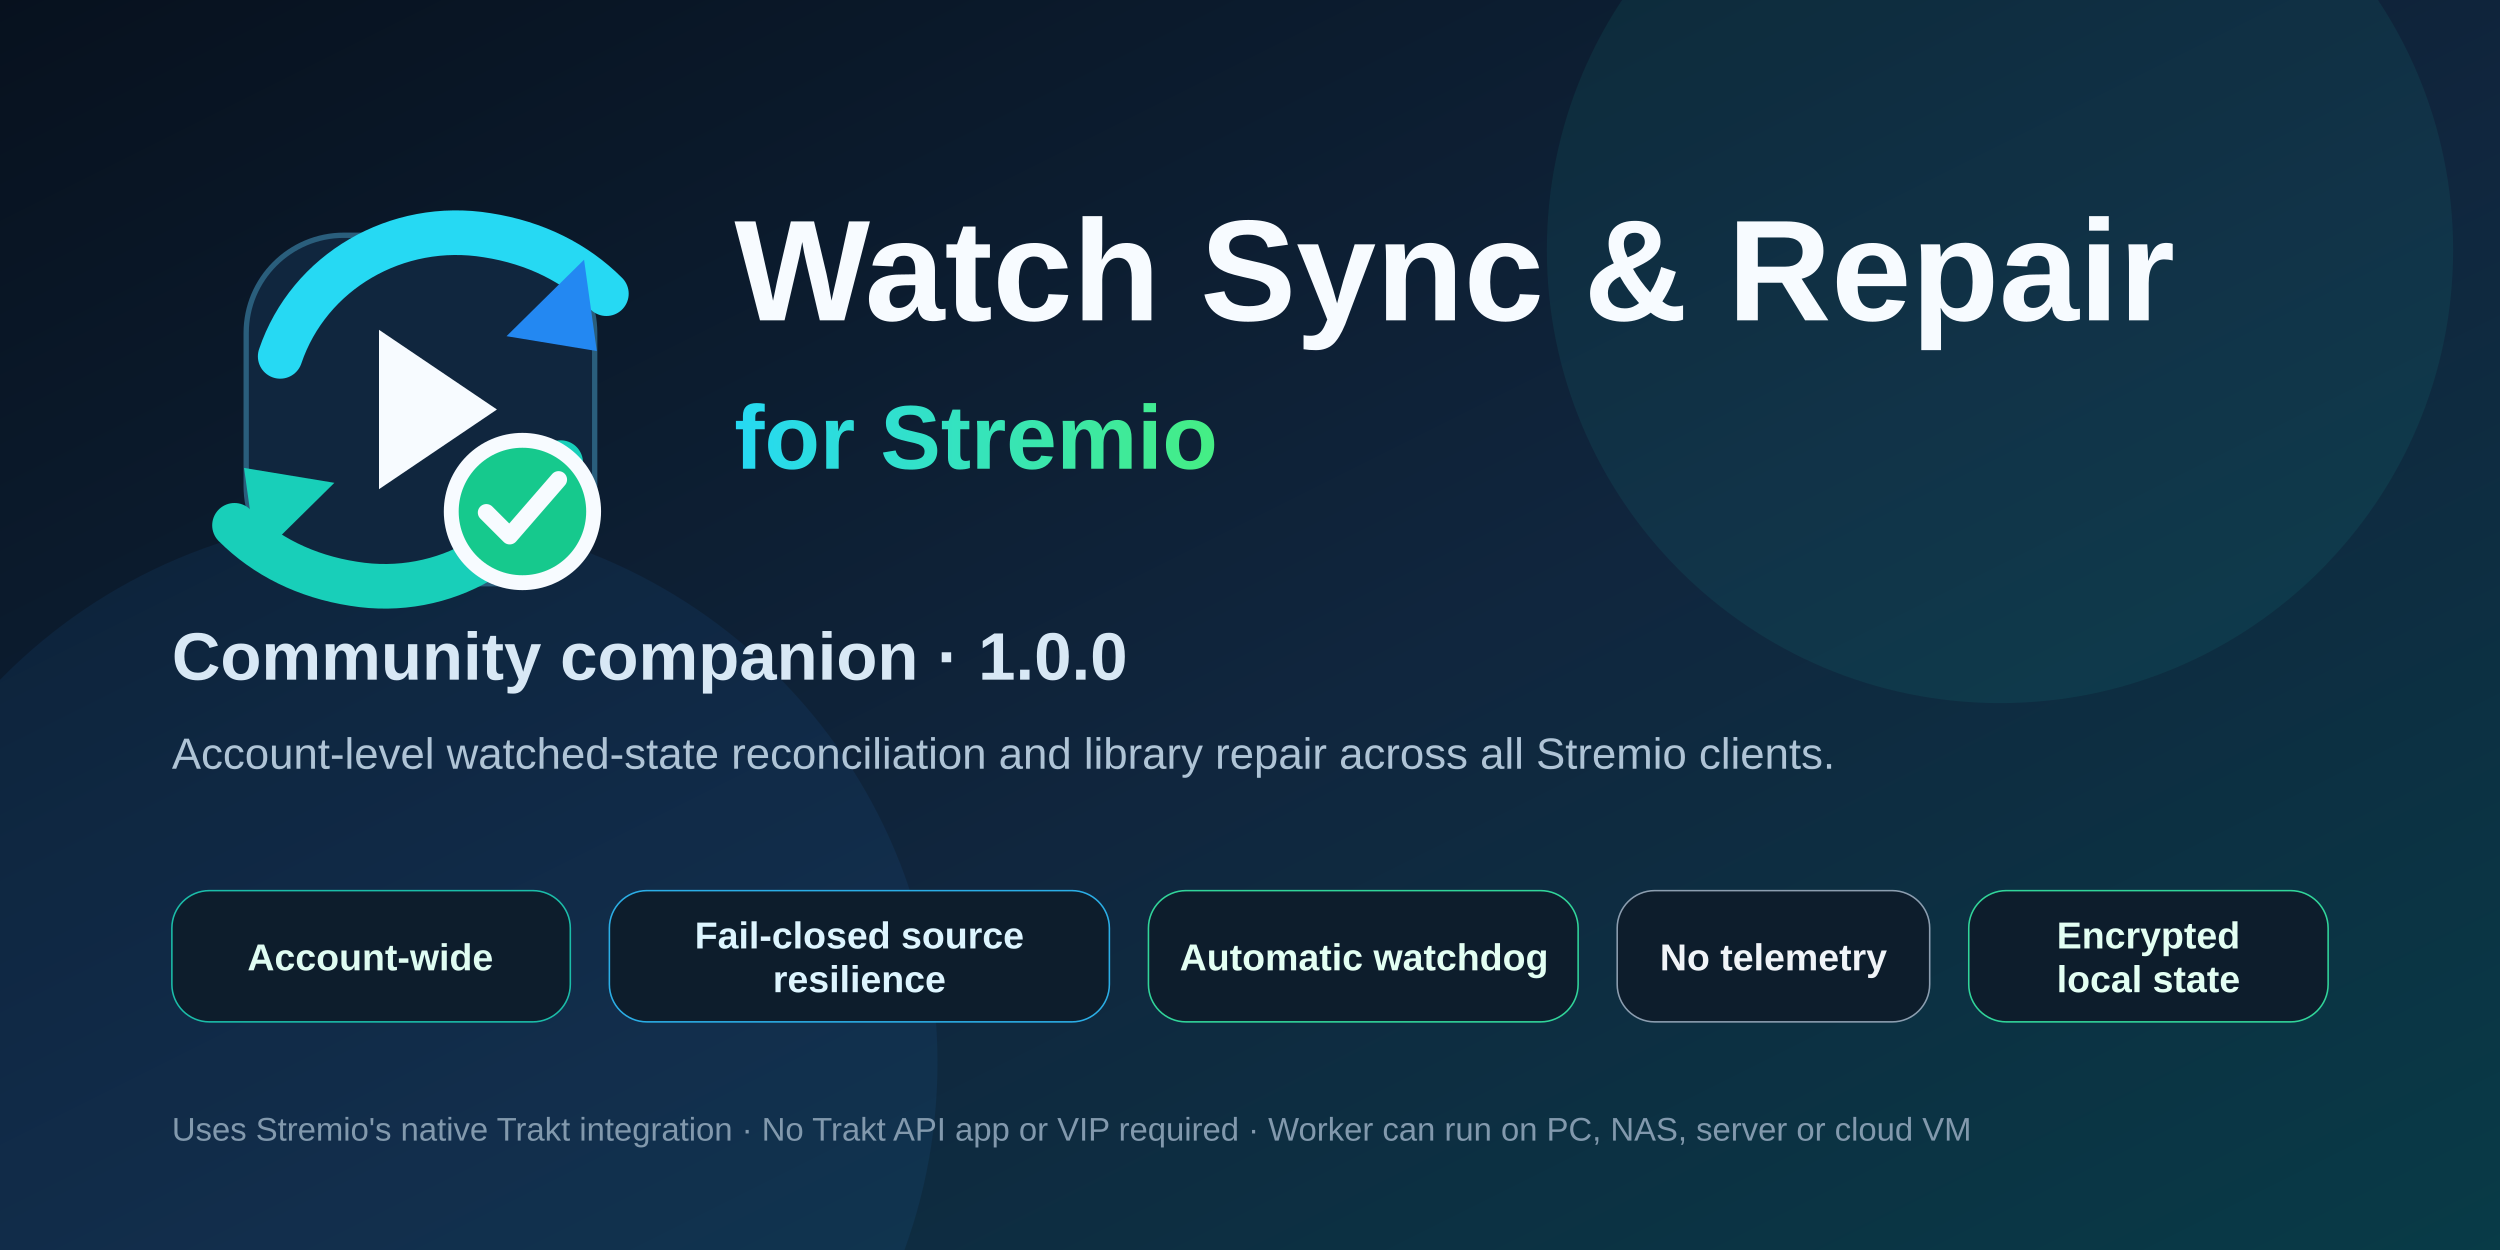
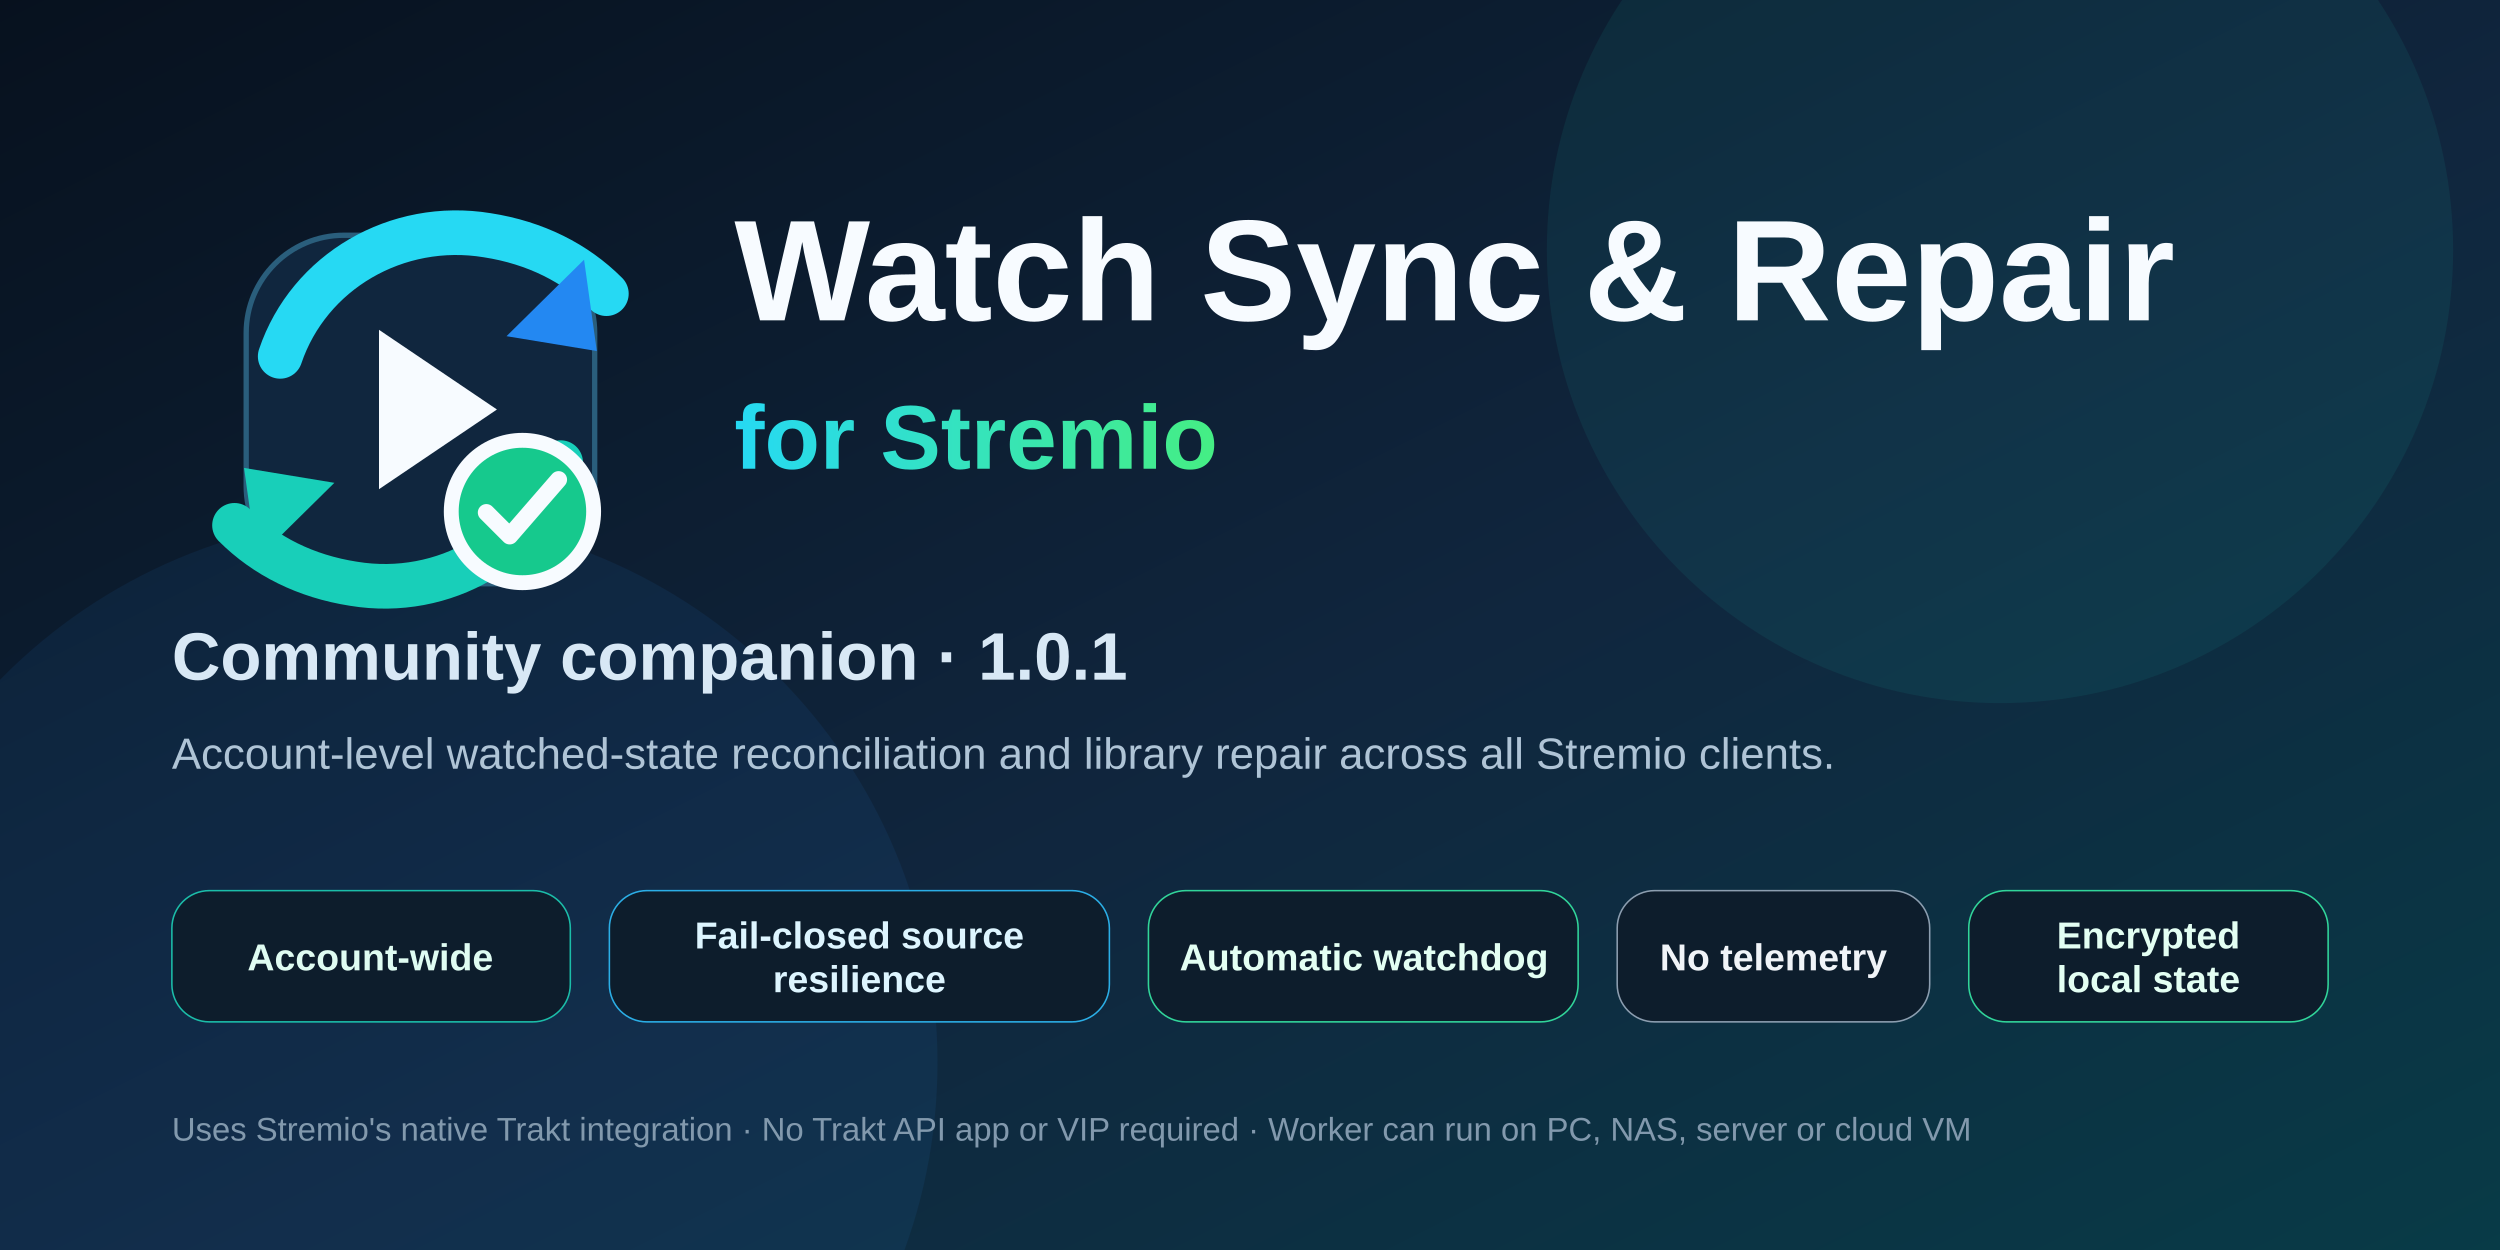
<svg xmlns="http://www.w3.org/2000/svg" viewBox="0 0 1600 800" role="img" aria-labelledby="t d">
  <defs>
    <linearGradient id="bg" x1="0" y1="0" x2="1" y2="1">
      <stop stop-color="#07111E" />
      <stop offset=".55" stop-color="#10263E" />
      <stop offset="1" stop-color="#083B47" />
    </linearGradient>
    <linearGradient id="a" x1="0" x2="1">
      <stop stop-color="#26D9F3" />
      <stop offset="1" stop-color="#45EE84" />
    </linearGradient>
  </defs>
  <rect width="1600" height="800" fill="url(#bg)" />
  <circle cx="1280" cy="160" r="290" fill="#18CFB9" opacity=".08" />
  <circle cx="250" cy="680" r="350" fill="#2388F2" opacity=".08" />
  <g transform="translate(95 88) scale(.68)">
    <rect x="92" y="92" width="328" height="328" rx="92" fill="#10263E" stroke="#2A5E7C" stroke-width="5" />
    <path d="M124 206C151 126 234 78 319 92c45 7 83 26 112 55" fill="none" stroke="#26D9F3" stroke-width="42" stroke-linecap="round" />
    <path d="M410 115l12 86-85-14z" fill="#2388F2" />
    <path d="M388 306c-27 80-110 128-195 114-45-7-83-26-112-55" fill="none" stroke="#18CFB9" stroke-width="42" stroke-linecap="round" />
    <path d="M102 397l-12-86 85 14z" fill="#18CFB9" />
    <path d="M217 181l111 75-111 75z" fill="#F7FBFF" />
    <circle cx="352" cy="352" r="67" fill="#16C98D" stroke="#F7FBFF" stroke-width="14" />
    <path d="M318 353l22 22 46-53" fill="none" stroke="#F7FBFF" stroke-width="16" stroke-linecap="round" stroke-linejoin="round" />
  </g>
  <text x="470" y="205" font-family="Segoe UI,Arial,sans-serif" font-size="92" font-weight="760" fill="#F7FBFF">Watch Sync &amp; Repair</text>
  <text x="470" y="300" font-family="Segoe UI,Arial,sans-serif" font-size="58" font-weight="700" fill="url(#a)">for Stremio</text>
-   <text x="110" y="435" font-family="Segoe UI,Arial,sans-serif" font-size="43" font-weight="650" fill="#D8E8F5">Community companion · 1.0.0</text>
+   <text x="110" y="435" font-family="Segoe UI,Arial,sans-serif" font-size="43" font-weight="650" fill="#D8E8F5">Community companion · 1.0.1</text>
  <text x="110" y="492" font-family="Segoe UI,Arial,sans-serif" font-size="28" fill="#AFC4D6">Account-level watched-state reconciliation and library repair across all Stremio clients.</text>
  <g font-family="Segoe UI,Arial,sans-serif" font-size="24" font-weight="650">
    <g transform="translate(110 570)">
      <rect width="255" height="84" rx="24" fill="#0D1D2C" stroke="#1BBDA9" />
      <text x="127" y="51" text-anchor="middle" fill="#DFFCF2">Account-wide</text>
    </g>
    <g transform="translate(390 570)">
      <rect width="320" height="84" rx="24" fill="#0D1D2C" stroke="#2BAEE6" />
      <text x="160" y="37" text-anchor="middle" fill="#DDF5FF">Fail-closed source</text>
      <text x="160" y="65" text-anchor="middle" fill="#DDF5FF">resilience</text>
    </g>
    <g transform="translate(735 570)">
      <rect width="275" height="84" rx="24" fill="#0D1D2C" stroke="#31D59A" />
      <text x="138" y="51" text-anchor="middle" fill="#E3FFF3">Automatic watchdog</text>
    </g>
    <g transform="translate(1035 570)">
      <rect width="200" height="84" rx="24" fill="#0D1D2C" stroke="#8C9EB0" />
      <text x="100" y="51" text-anchor="middle" fill="#F0F4F8">No telemetry</text>
    </g>
    <g transform="translate(1260 570)">
      <rect width="230" height="84" rx="24" fill="#0D1D2C" stroke="#31D59A" />
      <text x="115" y="37" text-anchor="middle" fill="#E3FFF3">Encrypted</text>
      <text x="115" y="65" text-anchor="middle" fill="#E3FFF3">local state</text>
    </g>
  </g>
  <text x="110" y="730" font-family="Segoe UI,Arial,sans-serif" font-size="21" fill="#8299AD">Uses Stremio's native Trakt integration · No Trakt API app or VIP required · Worker can run on PC, NAS, server or cloud VM</text>
</svg>
